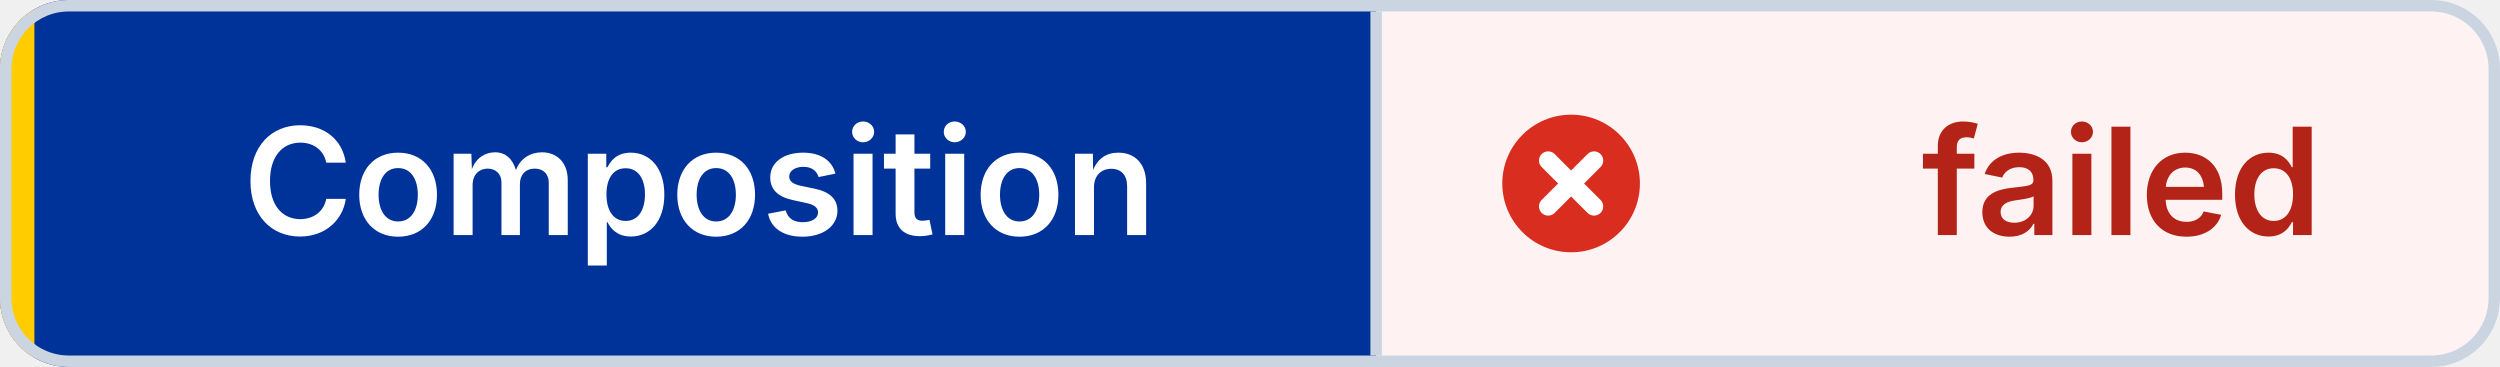
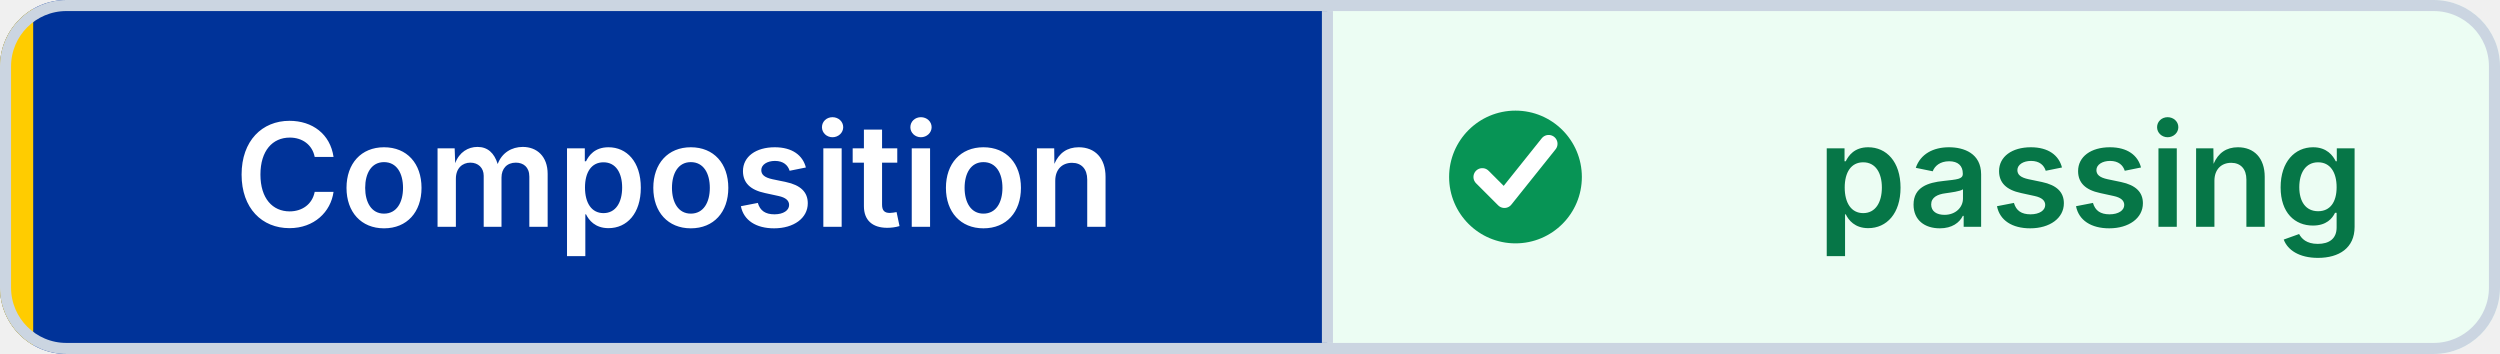
- <svg xmlns="http://www.w3.org/2000/svg" width="218" height="32" viewBox="0 0 218 32" role="img" aria-label="Composition: failed" shape-rendering="geometricPrecision" text-rendering="geometricPrecision">
+ <svg xmlns="http://www.w3.org/2000/svg" width="226" height="32" viewBox="0 0 226 32" role="img" aria-label="Composition: passing" shape-rendering="geometricPrecision" text-rendering="geometricPrecision">
  <defs>
    <clipPath id="badge-clip">
-       <rect width="218" height="32" rx="6" />
+       <rect width="226" height="32" rx="6" />
    </clipPath>
  </defs>
  <g clip-path="url(#badge-clip)">
    <rect width="120" height="32" fill="#003399" />
-     <rect x="120" width="98" height="32" fill="#FEF3F2" />
+     <rect x="120" width="106" height="32" fill="#ECFDF3" />
    <rect width="3" height="32" fill="#FFCC00" />
  </g>
-   <rect x="0.5" y="0.5" width="217" height="31" rx="5.5" fill="none" stroke="#CBD5E1" />
+   <rect x="0.5" y="0.5" width="225" height="31" rx="5.5" fill="none" stroke="#CBD5E1" />
  <line x1="120" y1="1" x2="120" y2="31" stroke="#CBD5E1" />
-   <circle cx="137" cy="16" r="6" fill="#D92D20" />
-   <path d="M 135 14 l4 4 M 139 14 l-4 4" fill="none" stroke="#FFFFFF" stroke-width="1.6" stroke-linecap="round" />
+   <circle cx="137" cy="16" r="6" fill="#079455" />
+   <path d="M 134 16 l2 2 4 -5" fill="none" stroke="#FFFFFF" stroke-width="1.6" stroke-linecap="round" stroke-linejoin="round" />
  <g font-family="Inter,Segoe UI,Helvetica Neue,Arial,sans-serif" font-size="13" font-weight="600" text-anchor="middle">
    <text x="61" y="20.5" fill="#FFFFFF">Composition</text>
-     <text x="185" y="20.5" fill="#B42318">failed</text>
+     <text x="189" y="20.5" fill="#067647">passing</text>
  </g>
</svg>
